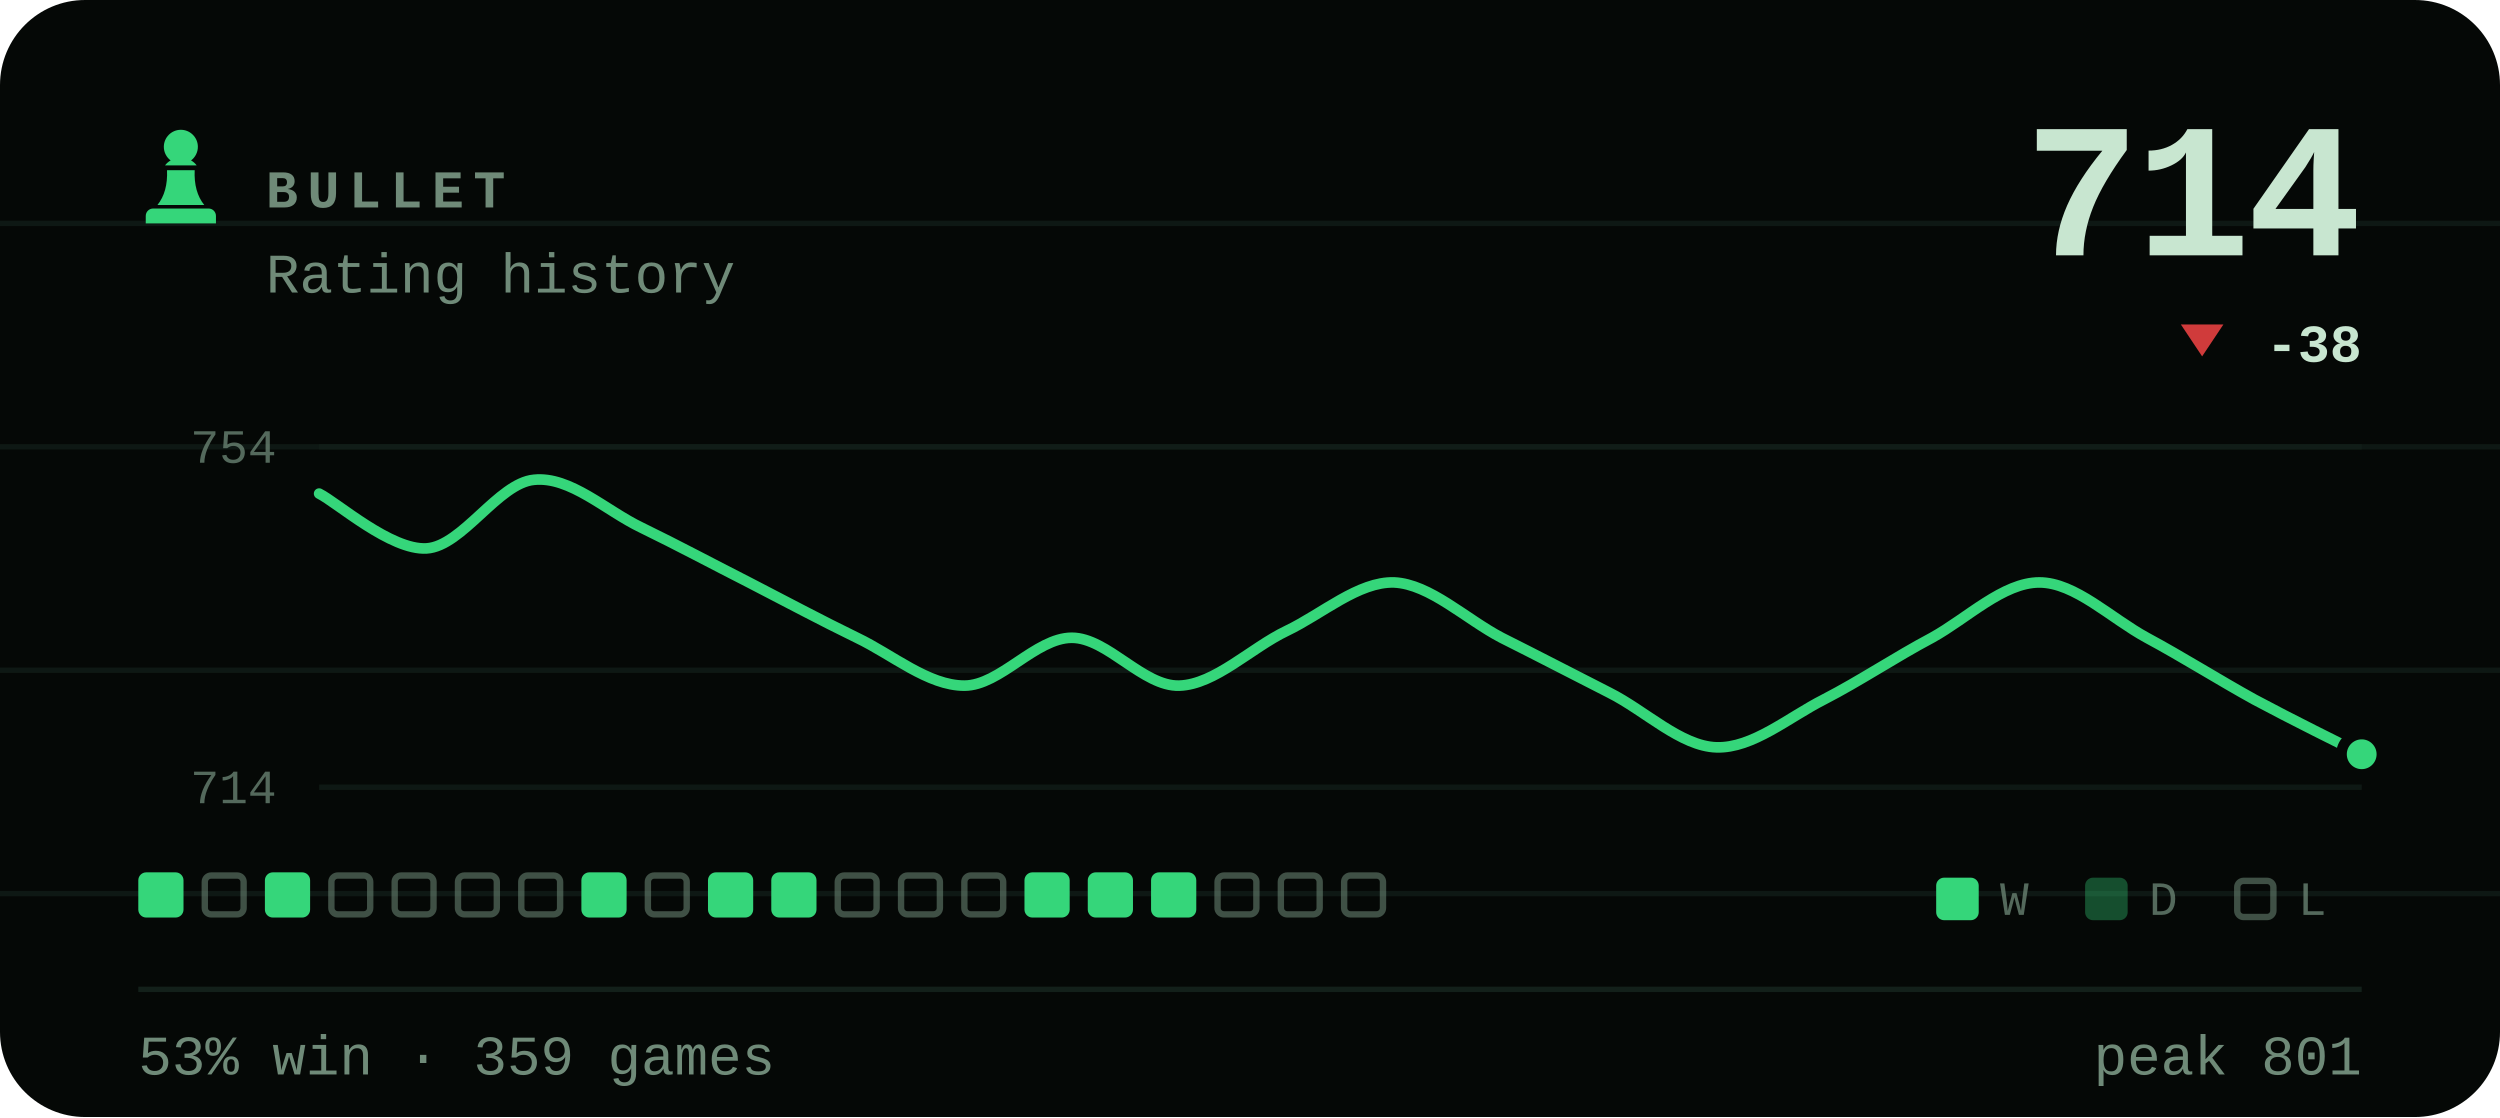
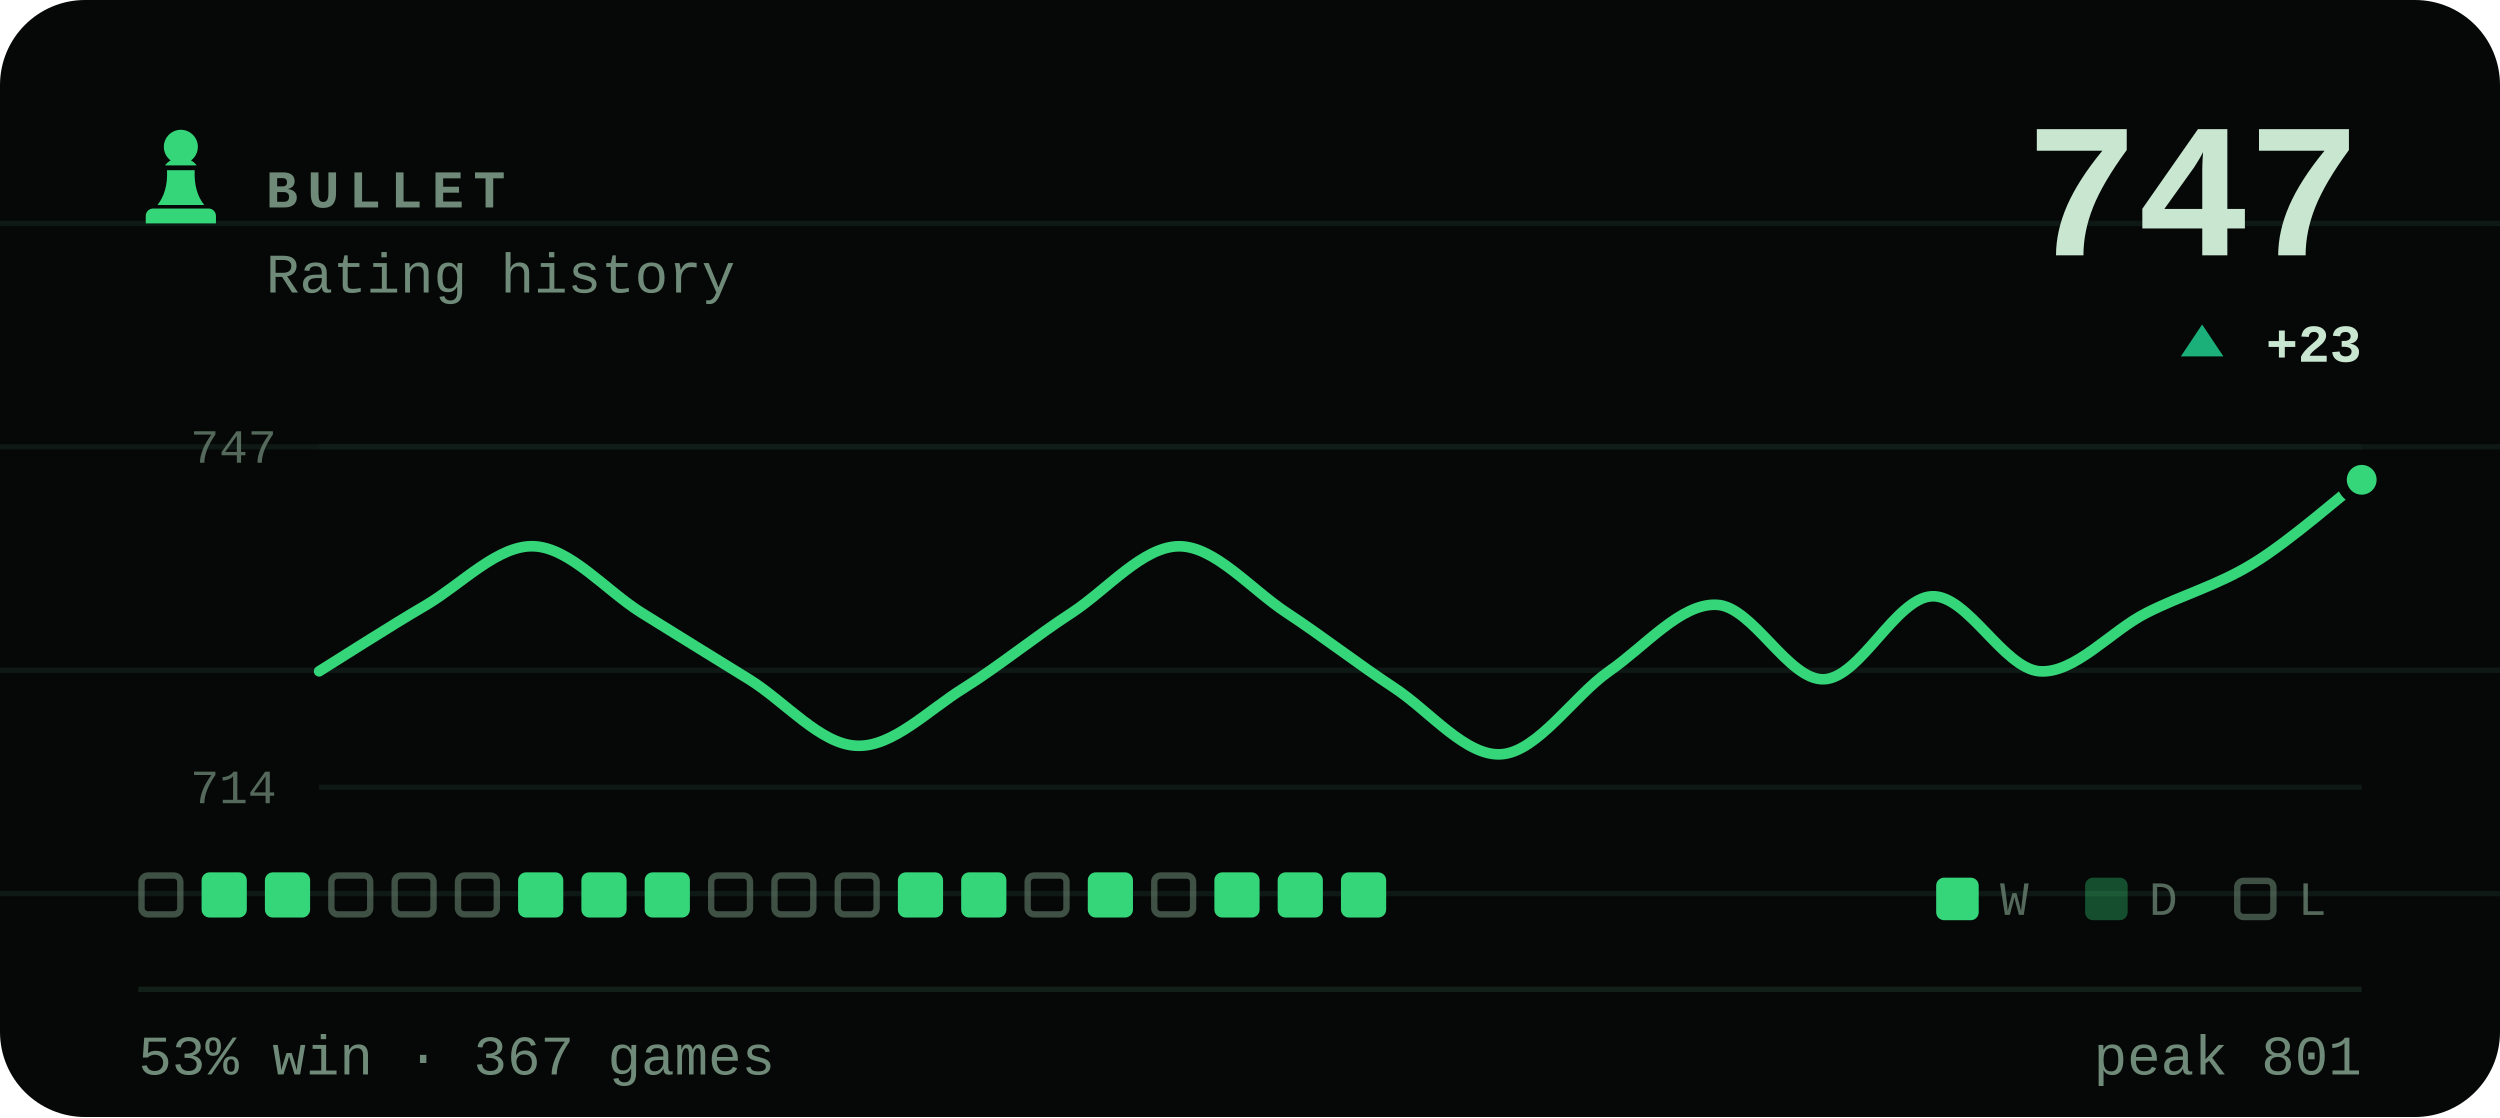
- <svg xmlns="http://www.w3.org/2000/svg" viewBox="0 0 470 210" width="470" height="210" role="img" aria-label="BULLET rating history, currently 714, 53% win rate over 359 games">
+ <svg xmlns="http://www.w3.org/2000/svg" viewBox="0 0 470 210" width="470" height="210" role="img" aria-label="BULLET rating history, currently 747, 53% win rate over 367 games">
  <style>svg{font-family:ui-monospace,'SF Mono',Menlo,Consolas,'Liberation Mono',monospace}text{fill:#c8e6d0;white-space:pre}.bg{fill:#050806}.acc{fill:#35d67a}.win{fill:#1baf7a}.draw{fill:#8b8f96}.loss{fill:#d03b3b}.lbl{font-size:10px;font-weight:600;letter-spacing:.18em;fill:#6f8a78}.cap{font-size:10.5px;font-weight:500;fill:#6f8a78}.num{font-family:ui-monospace,'SF Mono',Menlo,Consolas,'Liberation Mono',monospace;font-weight:700;letter-spacing:-.02em}.tick{font-size:9px;font-weight:500;fill:#6f8a78;opacity:.75}.dl{font-size:10px;font-weight:600}.rule{stroke:#13201a;stroke-width:1;fill:none}.grid{stroke:#13201a;stroke-width:1;fill:none;opacity:.7}.ln{fill:none;stroke:#35d67a;stroke-width:2;stroke-linecap:round;stroke-linejoin:round}.ring{stroke:#050806;stroke-width:2}.hollow{fill:none;stroke-width:1.5}.sq{fill:#c8e6d0;opacity:.035}</style>
  <rect class="bg" width="470" height="210" rx="16" />
  <line class="grid" x1="0" y1="42" x2="470" y2="42" opacity=".5" />
  <line class="grid" x1="0" y1="84" x2="470" y2="84" opacity=".5" />
  <line class="grid" x1="0" y1="126" x2="470" y2="126" opacity=".5" />
  <line class="grid" x1="0" y1="168" x2="470" y2="168" opacity=".5" />
  <g class="acc" transform="translate(24.0,22.8) scale(0.2)">
    <path d="M50 8c-8.8 0-16 7.2-16 16 0 5.2 2.5 9.9 6.4 12.8-2.1 1.2-3.9 2.8-5.3 4.7h29.8c-1.4-1.9-3.2-3.5-5.3-4.7C63.5 33.9 66 29.2 66 24c0-8.8-7.2-16-16-16zM37 46c.6 13.6-2.4 24.5-9 32.7h44c-6.6-8.2-9.6-19.1-9-32.7H37zM24 82h52c3.9 0 7 3.1 7 7v7H17v-7c0-3.9 3.1-7 7-7z" />
  </g>
  <text class="lbl" x="50" y="39">BULLET</text>
  <text class="cap" x="50" y="55">Rating history</text>
-   <text class="num" x="444" y="48" text-anchor="end" style="font-size:36px">714</text>
-   <path fill="#d03b3b" d="M414 67L418 61H410Z" />
-   <text class="dl" x="444" y="68" text-anchor="end" fill="#d03b3b">-38</text>
+   <text class="num" x="444" y="48" text-anchor="end" style="font-size:36px">747</text>
+   <path fill="#1baf7a" d="M414 61L418 67H410Z" />
+   <text class="dl" x="444" y="68" text-anchor="end" fill="#1baf7a">+23</text>
  <line class="grid" x1="60" y1="84" x2="444" y2="84" />
  <line class="grid" x1="60" y1="148" x2="444" y2="148" />
-   <text class="tick" x="52" y="87" text-anchor="end">754</text>
+   <text class="tick" x="52" y="87" text-anchor="end">747</text>
  <text class="tick" x="52" y="151" text-anchor="end">714</text>
-   <path class="ln" d="M60.0 92.8C63.4 94.5 73.5 103.5 80.2 103.1C86.9 102.7 93.7 90.8 100.4 90.2C107.2 89.5 113.9 96.0 120.6 99.2C127.4 102.5 134.1 106.1 140.8 109.5C147.6 113.0 154.3 116.6 161.1 119.9C167.8 123.1 174.5 128.9 181.3 128.9C188.0 128.9 194.7 119.9 201.5 119.9C208.2 119.9 214.9 129.1 221.7 128.9C228.4 128.7 235.2 121.8 241.9 118.6C248.6 115.4 255.4 109.3 262.1 109.5C268.8 109.8 275.6 116.4 282.3 119.9C289.1 123.3 295.8 126.8 302.5 130.2C309.3 133.6 316.0 140.3 322.7 140.5C329.5 140.7 336.2 134.9 342.9 131.5C349.7 128.0 356.4 123.5 363.2 119.9C369.9 116.2 376.6 109.5 383.4 109.5C390.1 109.5 396.8 116.2 403.6 119.9C410.3 123.5 417.1 127.8 423.8 131.5C430.5 135.1 440.6 140.1 444.0 141.8" />
-   <circle class="acc ring" cx="444.0" cy="141.8" r="3.8" />
-   <rect x="26.0" y="164" width="8.5" height="8.5" rx="1.5" fill="#35d67a" />
-   <rect x="38.5" y="164.6" width="7.3" height="7.3" rx="1.2" fill="none" stroke="#6f8a78" stroke-width="1.2" opacity=".55" />
+   <path class="ln" d="M60.0 126.2C63.4 124.1 73.5 117.6 80.2 113.7C86.9 109.7 93.7 102.4 100.4 102.7C107.2 103.0 113.9 111.0 120.6 115.2C127.4 119.4 134.1 123.6 140.8 127.7C147.6 131.9 154.3 140.0 161.1 140.2C167.8 140.5 174.5 133.5 181.3 129.3C188.0 125.1 194.7 119.6 201.5 115.2C208.2 110.8 214.9 102.7 221.7 102.7C228.4 102.7 235.2 110.8 241.9 115.2C248.6 119.6 255.4 124.9 262.1 129.3C268.8 133.7 275.6 142.3 282.3 141.8C289.1 141.3 295.8 130.9 302.5 126.2C309.3 121.5 316.0 113.4 322.7 113.7C329.5 113.9 336.2 128.0 342.9 127.7C349.7 127.5 356.4 112.4 363.2 112.1C369.9 111.8 376.6 125.6 383.4 126.2C390.1 126.7 396.8 118.6 403.6 115.2C410.3 111.8 417.1 110.0 423.8 105.8C430.5 101.7 440.6 92.8 444.0 90.2" />
+   <circle class="acc ring" cx="444.0" cy="90.2" r="3.8" />
+   <rect x="26.6" y="164.6" width="7.3" height="7.3" rx="1.2" fill="none" stroke="#6f8a78" stroke-width="1.2" opacity=".55" />
+   <rect x="37.9" y="164" width="8.5" height="8.5" rx="1.5" fill="#35d67a" />
  <rect x="49.8" y="164" width="8.5" height="8.5" rx="1.5" fill="#35d67a" />
  <rect x="62.3" y="164.6" width="7.3" height="7.3" rx="1.2" fill="none" stroke="#6f8a78" stroke-width="1.2" opacity=".55" />
  <rect x="74.2" y="164.6" width="7.3" height="7.3" rx="1.2" fill="none" stroke="#6f8a78" stroke-width="1.2" opacity=".55" />
  <rect x="86.1" y="164.6" width="7.3" height="7.3" rx="1.2" fill="none" stroke="#6f8a78" stroke-width="1.2" opacity=".55" />
-   <rect x="98.0" y="164.6" width="7.3" height="7.3" rx="1.2" fill="none" stroke="#6f8a78" stroke-width="1.2" opacity=".55" />
+   <rect x="97.4" y="164" width="8.5" height="8.5" rx="1.5" fill="#35d67a" />
  <rect x="109.3" y="164" width="8.5" height="8.5" rx="1.5" fill="#35d67a" />
-   <rect x="121.8" y="164.6" width="7.3" height="7.3" rx="1.2" fill="none" stroke="#6f8a78" stroke-width="1.2" opacity=".55" />
-   <rect x="133.1" y="164" width="8.5" height="8.5" rx="1.5" fill="#35d67a" />
-   <rect x="145.0" y="164" width="8.5" height="8.5" rx="1.5" fill="#35d67a" />
+   <rect x="121.2" y="164" width="8.5" height="8.5" rx="1.5" fill="#35d67a" />
+   <rect x="133.7" y="164.6" width="7.3" height="7.3" rx="1.2" fill="none" stroke="#6f8a78" stroke-width="1.2" opacity=".55" />
+   <rect x="145.6" y="164.6" width="7.3" height="7.3" rx="1.2" fill="none" stroke="#6f8a78" stroke-width="1.2" opacity=".55" />
  <rect x="157.5" y="164.6" width="7.3" height="7.3" rx="1.2" fill="none" stroke="#6f8a78" stroke-width="1.2" opacity=".55" />
-   <rect x="169.4" y="164.6" width="7.3" height="7.3" rx="1.2" fill="none" stroke="#6f8a78" stroke-width="1.2" opacity=".55" />
-   <rect x="181.3" y="164.6" width="7.3" height="7.3" rx="1.2" fill="none" stroke="#6f8a78" stroke-width="1.2" opacity=".55" />
-   <rect x="192.6" y="164" width="8.5" height="8.5" rx="1.5" fill="#35d67a" />
+   <rect x="168.8" y="164" width="8.5" height="8.5" rx="1.5" fill="#35d67a" />
+   <rect x="180.7" y="164" width="8.5" height="8.5" rx="1.5" fill="#35d67a" />
+   <rect x="193.2" y="164.6" width="7.3" height="7.3" rx="1.2" fill="none" stroke="#6f8a78" stroke-width="1.2" opacity=".55" />
  <rect x="204.5" y="164" width="8.5" height="8.5" rx="1.5" fill="#35d67a" />
-   <rect x="216.4" y="164" width="8.5" height="8.5" rx="1.5" fill="#35d67a" />
-   <rect x="228.9" y="164.6" width="7.3" height="7.3" rx="1.2" fill="none" stroke="#6f8a78" stroke-width="1.2" opacity=".55" />
-   <rect x="240.8" y="164.6" width="7.3" height="7.3" rx="1.2" fill="none" stroke="#6f8a78" stroke-width="1.2" opacity=".55" />
-   <rect x="252.7" y="164.6" width="7.3" height="7.3" rx="1.2" fill="none" stroke="#6f8a78" stroke-width="1.2" opacity=".55" />
+   <rect x="217.0" y="164.6" width="7.3" height="7.3" rx="1.2" fill="none" stroke="#6f8a78" stroke-width="1.2" opacity=".55" />
+   <rect x="228.3" y="164" width="8.5" height="8.5" rx="1.5" fill="#35d67a" />
+   <rect x="240.2" y="164" width="8.5" height="8.5" rx="1.5" fill="#35d67a" />
+   <rect x="252.1" y="164" width="8.5" height="8.5" rx="1.5" fill="#35d67a" />
  <rect x="364" y="165" width="8" height="8" rx="1.5" fill="#35d67a" />
  <text class="tick" x="376" y="172">W</text>
  <rect x="392" y="165" width="8" height="8" rx="1.5" fill="#35d67a" opacity=".34" />
  <text class="tick" x="404" y="172">D</text>
  <rect x="420.6" y="165.6" width="6.8" height="6.8" rx="1.2" fill="none" stroke="#6f8a78" stroke-width="1.2" opacity=".55" />
  <text class="tick" x="432" y="172">L</text>
  <line class="rule" x1="26" y1="186" x2="444" y2="186" />
-   <text class="cap" x="26" y="202">53% win · 359 games</text>
+   <text class="cap" x="26" y="202">53% win · 367 games</text>
  <text class="cap" x="444" y="202" text-anchor="end">peak 801</text>
</svg>
